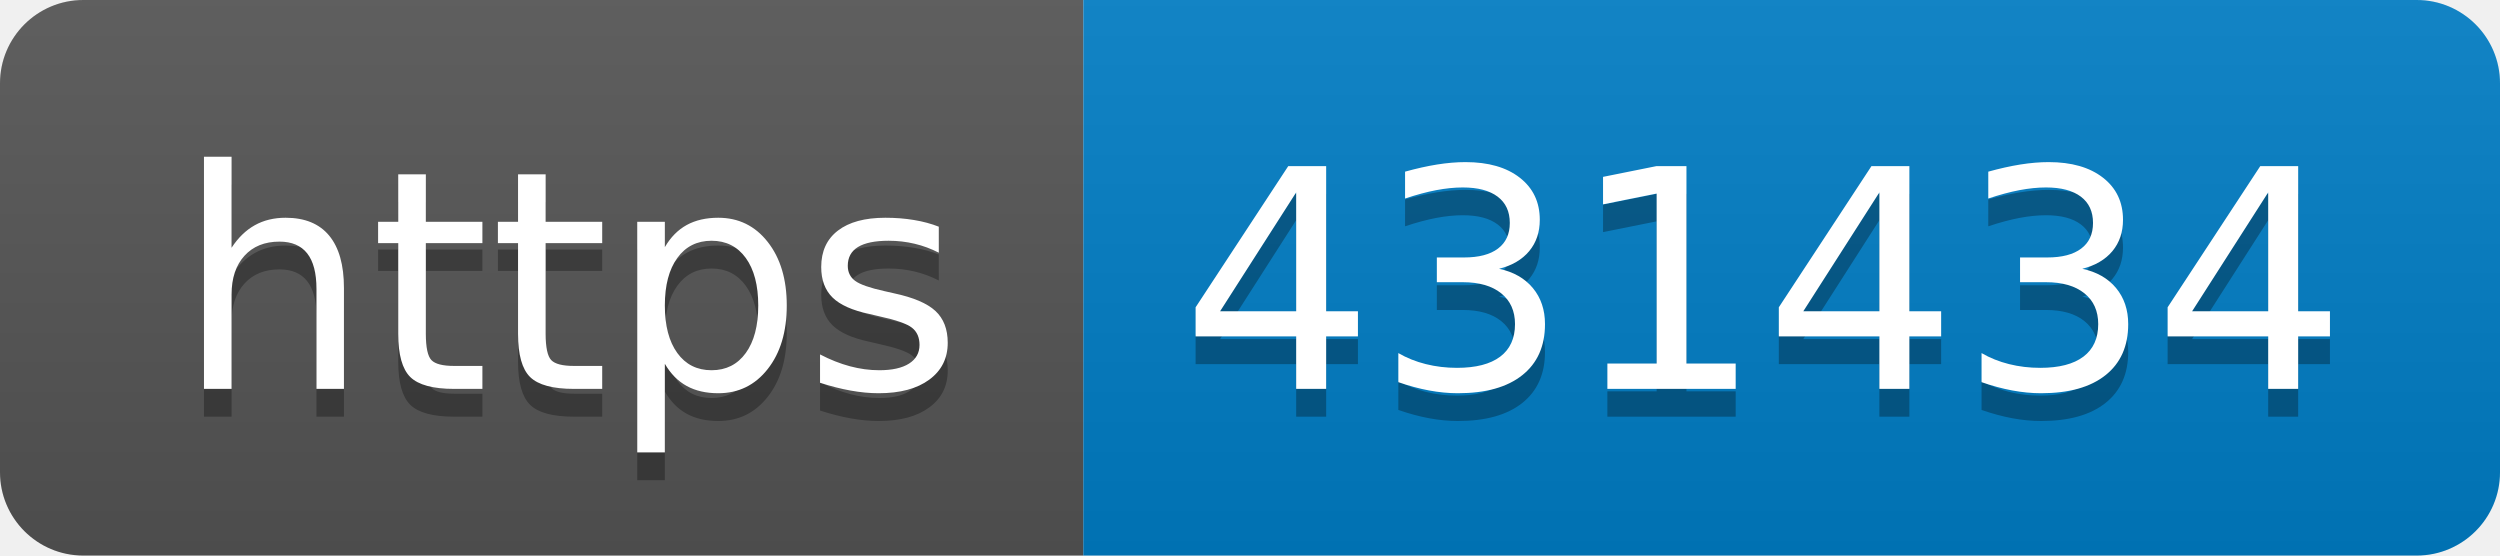
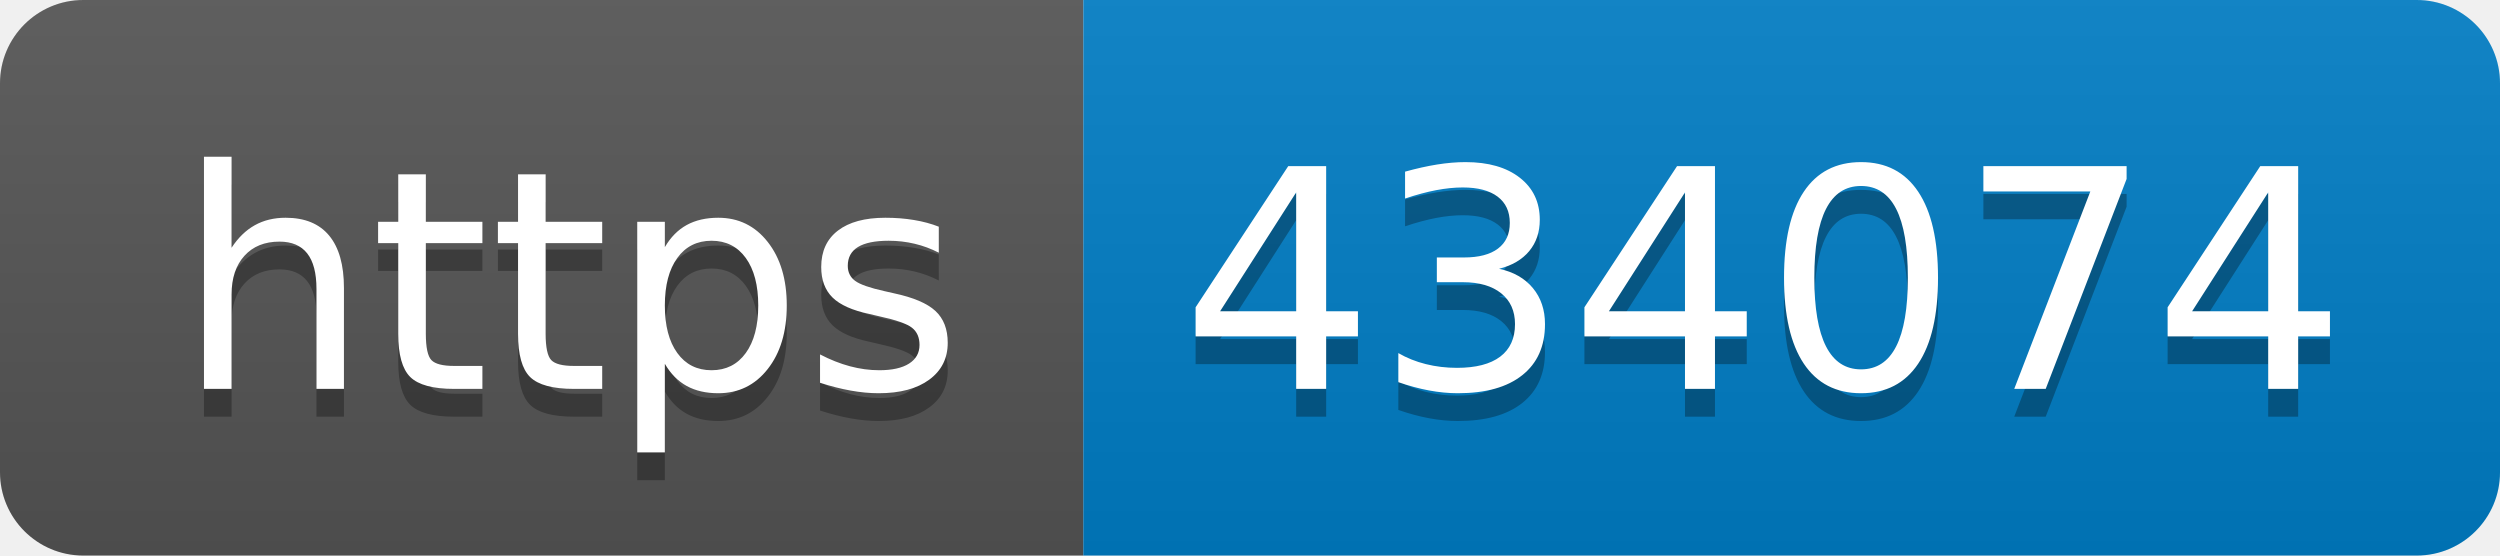
- <svg xmlns="http://www.w3.org/2000/svg" width="90" height="20" role="img" aria-label="https: 431434">
+ <svg xmlns="http://www.w3.org/2000/svg" width="90" height="20" role="img" aria-label="https: 434074">
  <linearGradient id="s" x2="0" y2="100%">
    <stop offset="0" stop-color="#bbb" stop-opacity=".1" />
    <stop offset="1" stop-opacity=".1" />
  </linearGradient>
  <clipPath id="r">
    <rect width="90" height="20" rx="3" fill="#fff" />
  </clipPath>
  <g clip-path="url(#r)">
    <rect width="39" height="20" fill="#555" />
    <rect x="39" width="51" height="20" fill="#007ec6" />
    <rect width="90" height="20" fill="url(#s)" />
  </g>
  <g fill="#fff" text-anchor="middle" font-family="Verdana,Geneva,DejaVu Sans,sans-serif" text-rendering="geometricPrecision" font-size="110">
    <text aria-hidden="true" x="205" y="150" fill="#010101" fill-opacity=".3" transform="scale(.1)" textLength="290">https</text>
    <text x="205" y="140" transform="scale(.1)" fill="#fff" textLength="290">https</text>
-     <text aria-hidden="true" x="635" y="150" fill="#010101" fill-opacity=".3" transform="scale(.1)" textLength="410">431434</text>
-     <text x="635" y="140" transform="scale(.1)" fill="#fff" textLength="410">431434</text>
+     <text aria-hidden="true" x="635" y="150" fill="#010101" fill-opacity=".3" transform="scale(.1)" textLength="410">434074</text>
+     <text x="635" y="140" transform="scale(.1)" fill="#fff" textLength="410">434074</text>
  </g>
</svg>
